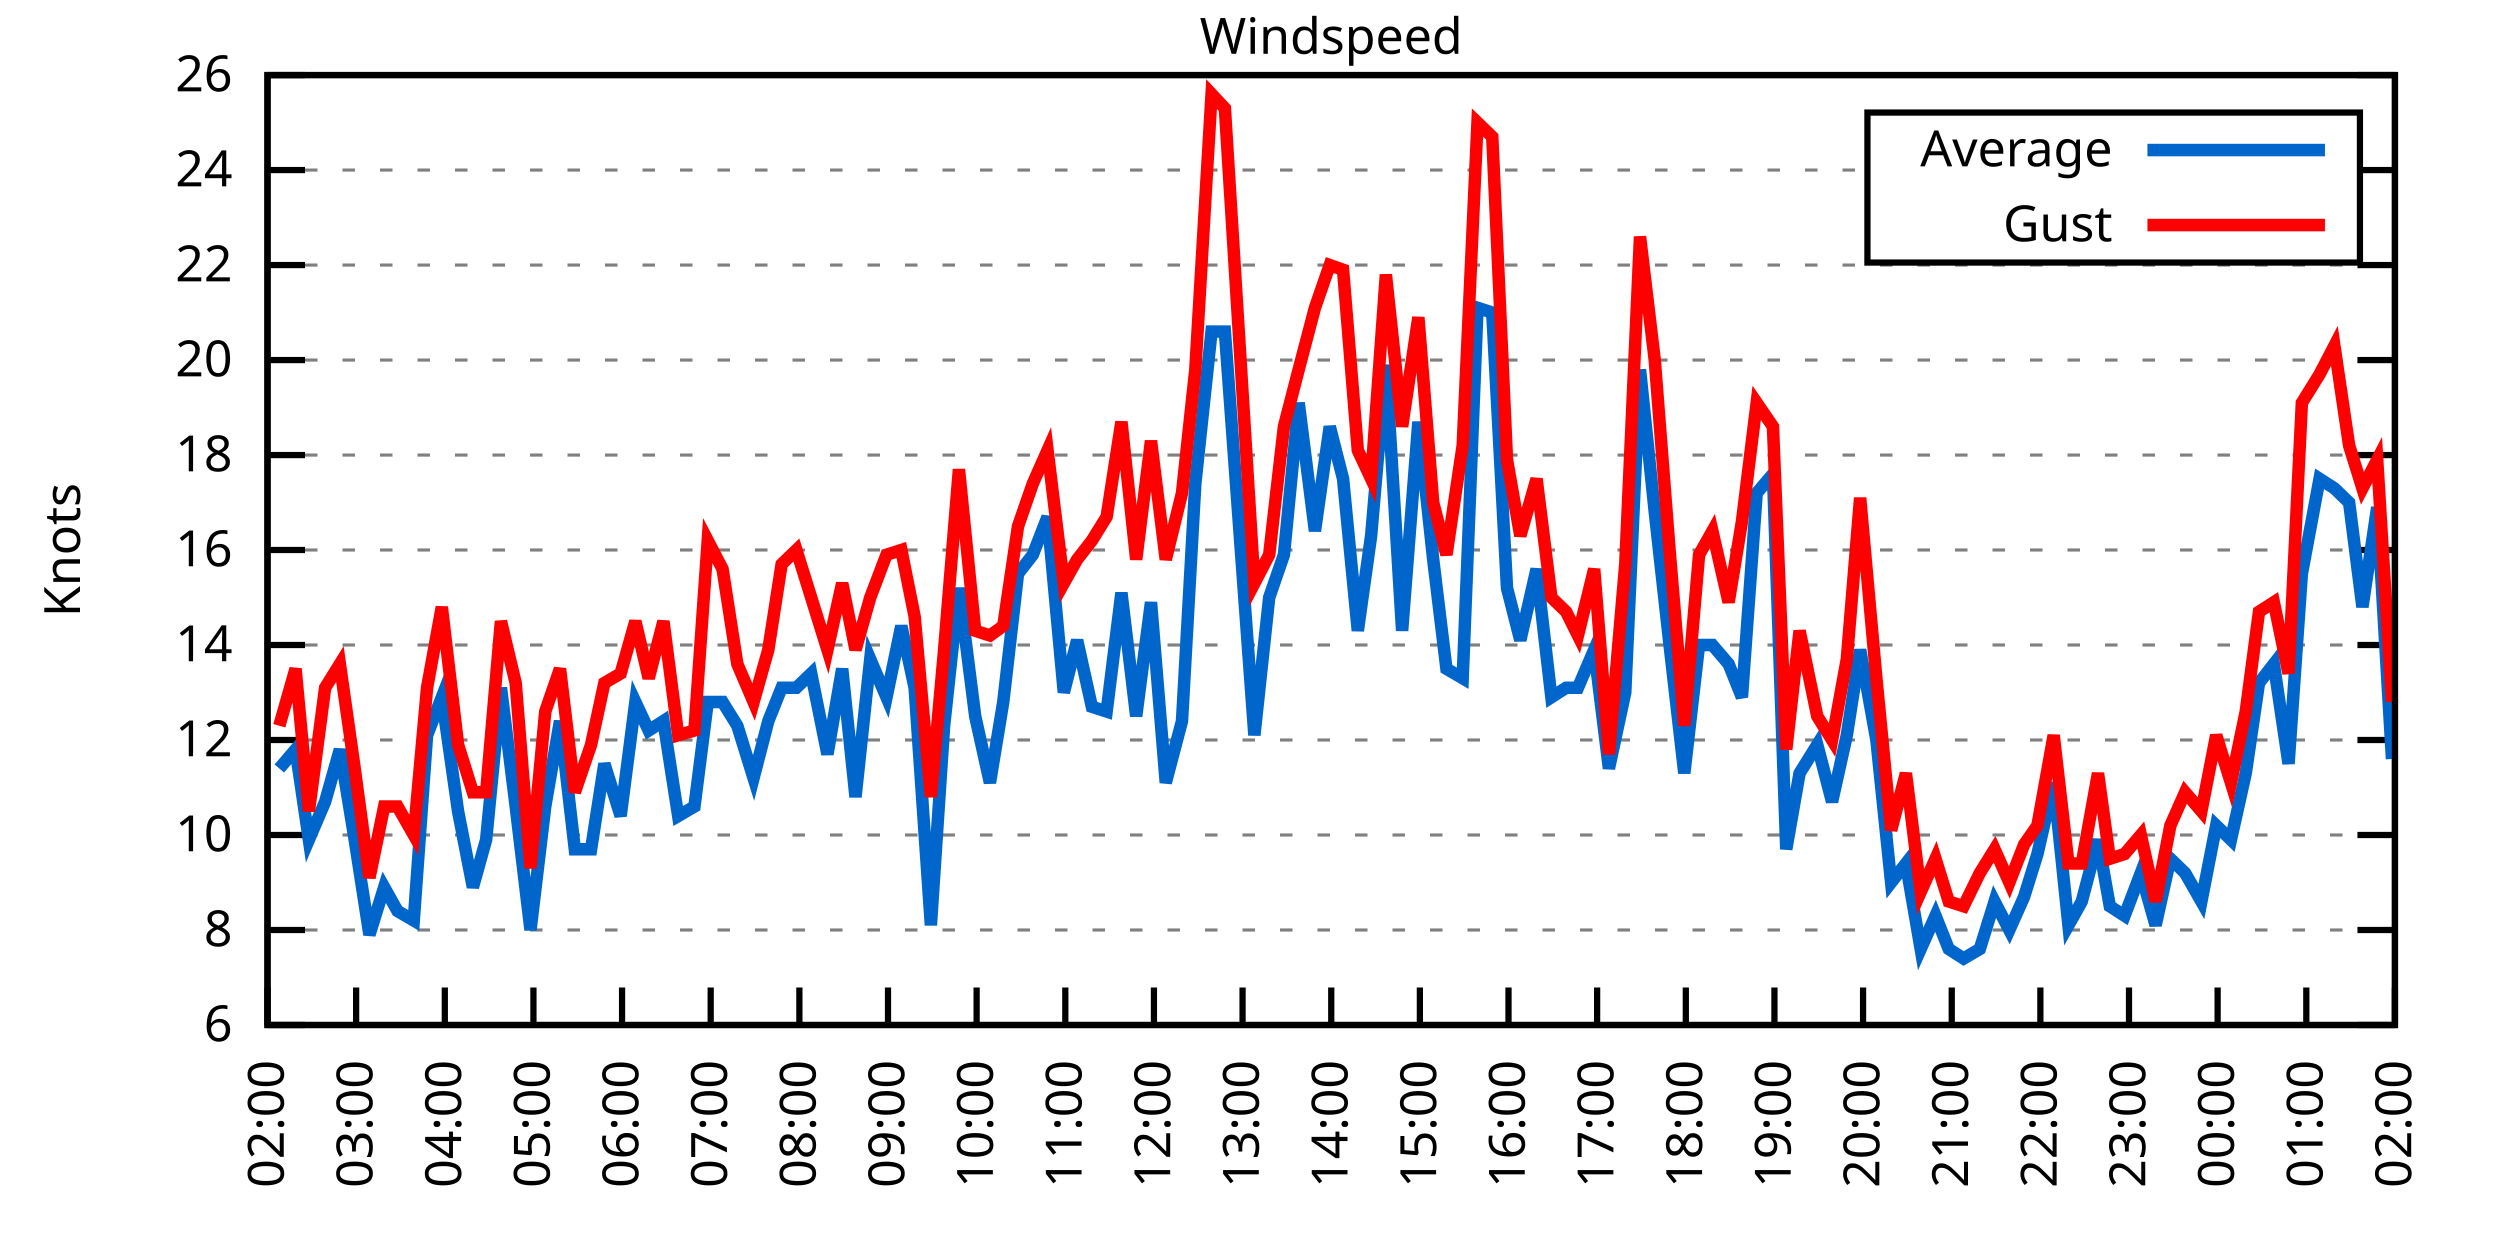
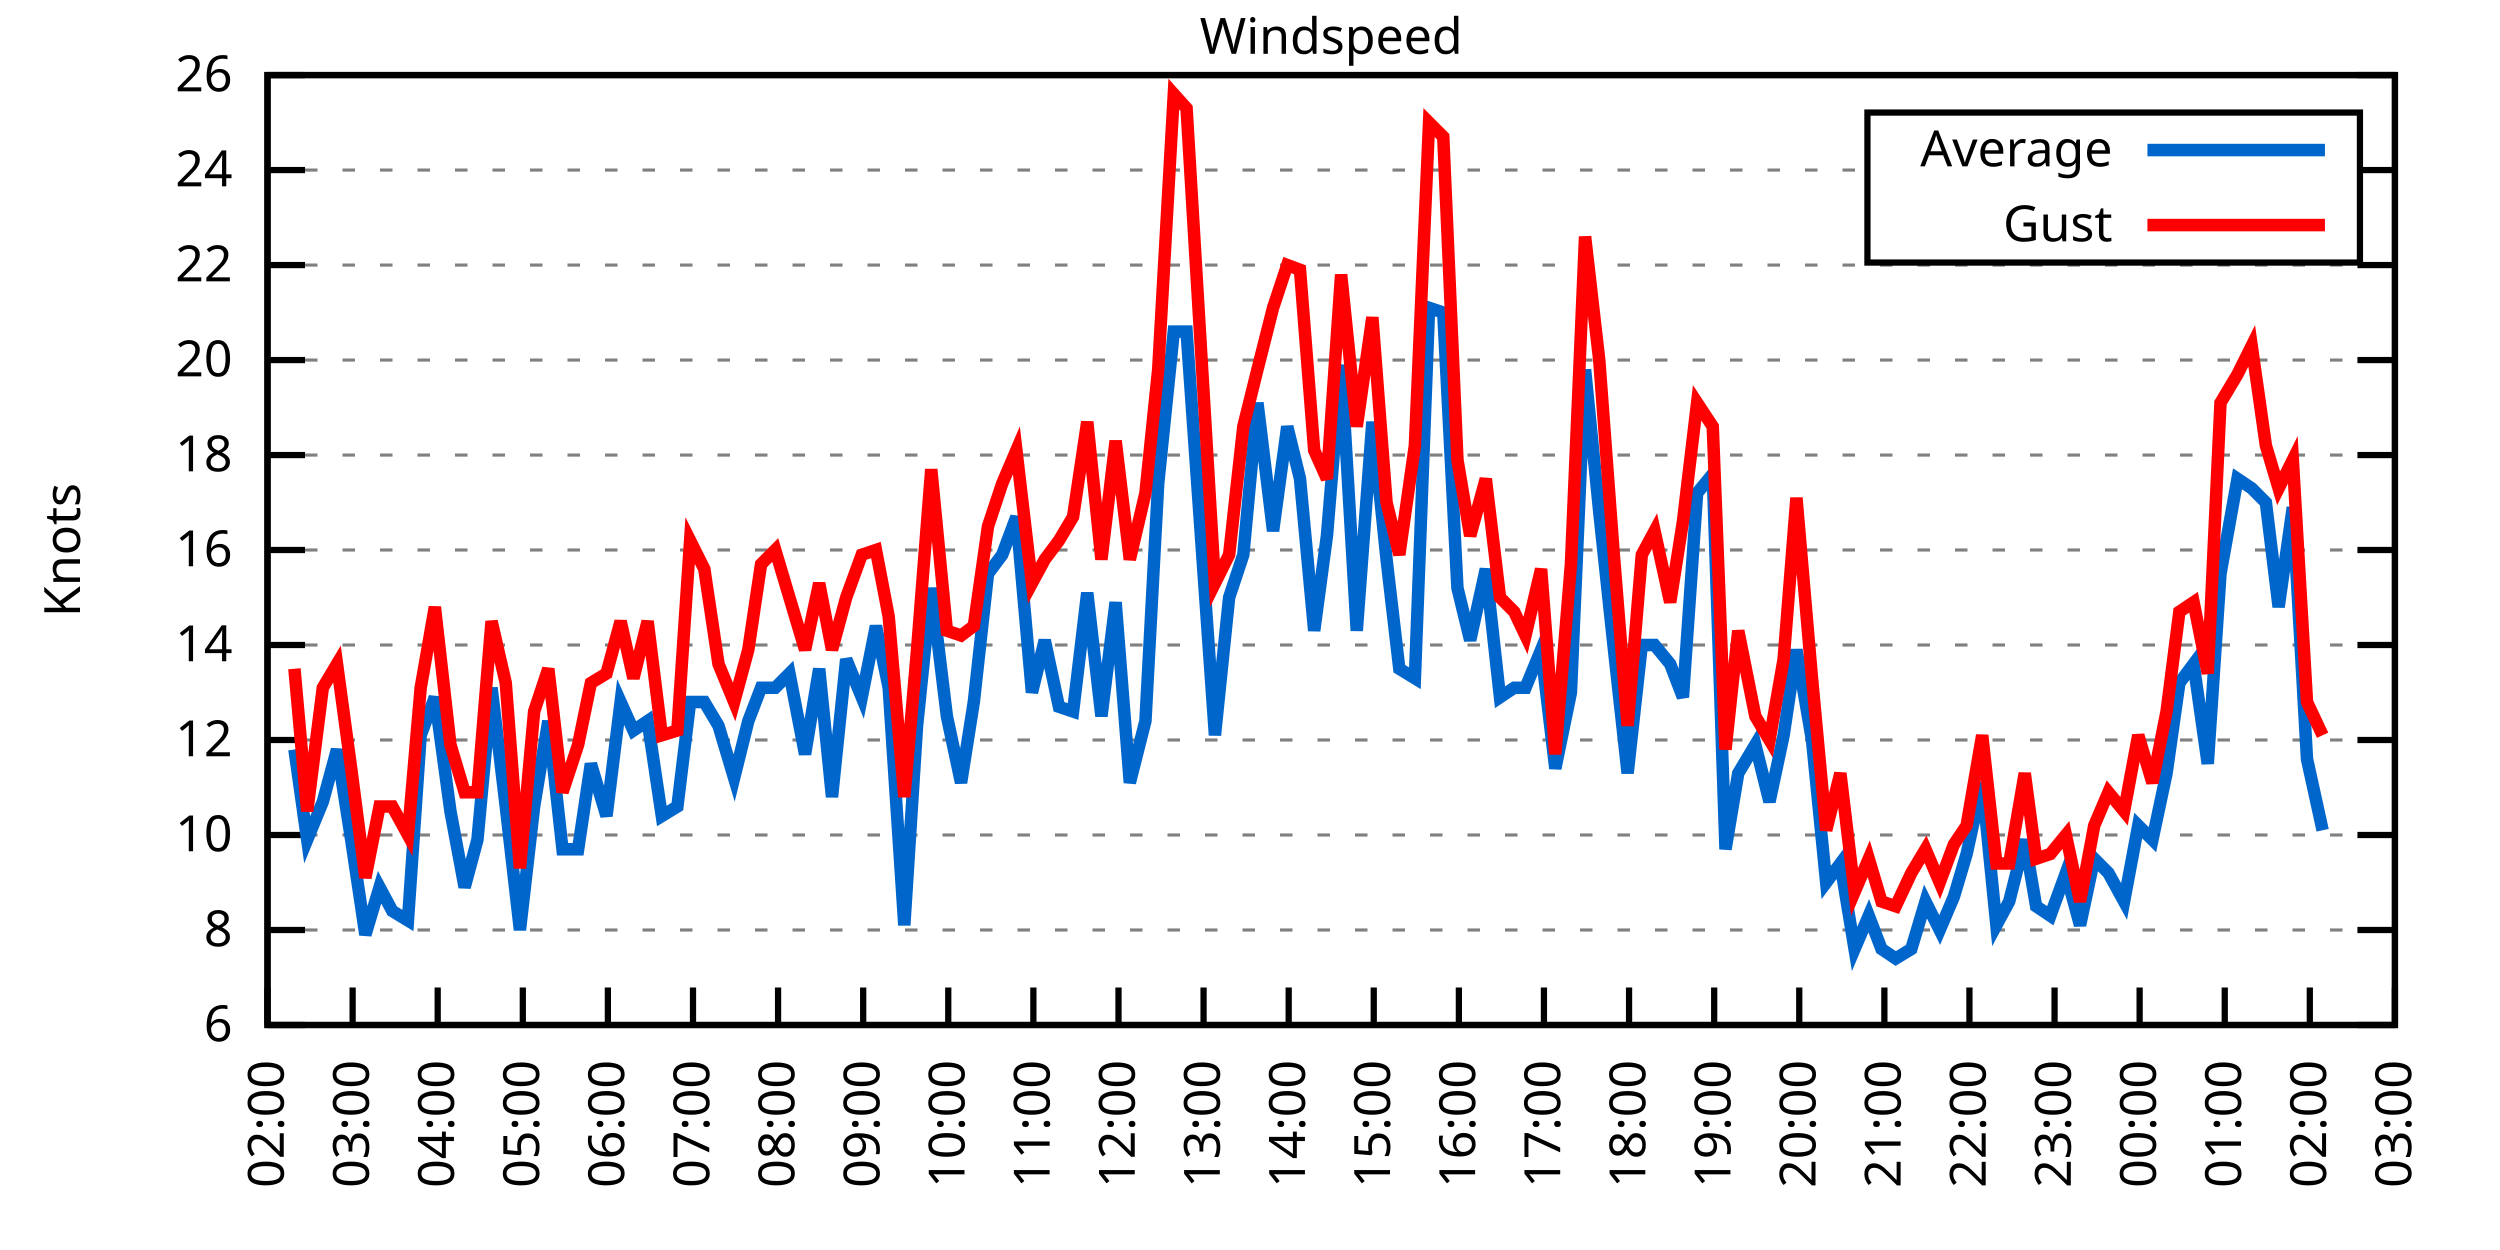
<svg xmlns="http://www.w3.org/2000/svg" xmlns:xlink="http://www.w3.org/1999/xlink" width="400" height="200" viewBox="0 0 400 200">
  <g id="gnuplot_canvas">
    <rect x="0" y="0" width="400" height="200" fill="none" />
    <defs>
      <circle id="gpDot" r="0.5" stroke-width="0.5" stroke="currentColor" />
      <path id="gpPt0" stroke-width="0.333" stroke="currentColor" d="M-1,0 h2 M0,-1 v2" />
      <path id="gpPt1" stroke-width="0.333" stroke="currentColor" d="M-1,-1 L1,1 M1,-1 L-1,1" />
      <path id="gpPt2" stroke-width="0.333" stroke="currentColor" d="M-1,0 L1,0 M0,-1 L0,1 M-1,-1 L1,1 M-1,1 L1,-1" />
      <rect id="gpPt3" stroke-width="0.333" stroke="currentColor" x="-1" y="-1" width="2" height="2" />
      <rect id="gpPt4" stroke-width="0.333" stroke="currentColor" fill="currentColor" x="-1" y="-1" width="2" height="2" />
      <circle id="gpPt5" stroke-width="0.333" stroke="currentColor" cx="0" cy="0" r="1" />
      <use xlink:href="#gpPt5" id="gpPt6" fill="currentColor" stroke="none" />
      <path id="gpPt7" stroke-width="0.333" stroke="currentColor" d="M0,-1.33 L-1.33,0.67 L1.33,0.67 z" />
      <use xlink:href="#gpPt7" id="gpPt8" fill="currentColor" stroke="none" />
      <use xlink:href="#gpPt7" id="gpPt9" stroke="currentColor" transform="rotate(180)" />
      <use xlink:href="#gpPt9" id="gpPt10" fill="currentColor" stroke="none" />
      <use xlink:href="#gpPt3" id="gpPt11" stroke="currentColor" transform="rotate(45)" />
      <use xlink:href="#gpPt11" id="gpPt12" fill="currentColor" stroke="none" />
      <path id="gpPt13" stroke-width="0.333" stroke="currentColor" d="M0,1.330 L1.265,0.411 L0.782,-1.067 L-0.782,-1.076 L-1.265,0.411 z" />
      <use xlink:href="#gpPt13" id="gpPt14" fill="currentColor" stroke="none" />
      <filter id="textbox" filterUnits="objectBoundingBox" x="0" y="0" height="1" width="1">
        <feFlood flood-color="white" flood-opacity="1" result="bgnd" />
        <feComposite in="SourceGraphic" in2="bgnd" operator="atop" />
      </filter>
      <filter id="greybox" filterUnits="objectBoundingBox" x="0" y="0" height="1" width="1">
        <feFlood flood-color="lightgrey" flood-opacity="1" result="grey" />
        <feComposite in="SourceGraphic" in2="grey" operator="atop" />
      </filter>
    </defs>
    <g fill="none" color="white" stroke="currentColor" stroke-width="1.00" stroke-linecap="butt" stroke-linejoin="miter">
</g>
    <g fill="none" color="black" stroke="currentColor" stroke-width="1.00" stroke-linecap="butt" stroke-linejoin="miter">
      <g stroke="none" shape-rendering="crispEdges">
        <polygon fill="rgb(255, 255, 255)" points="42.80,164.00 383.18,164.00 383.18,12.02 42.80,12.02 " />
      </g>
    </g>
    <g fill="none" color="black" stroke="currentColor" stroke-width="1.00" stroke-linecap="butt" stroke-linejoin="miter">
</g>
    <g fill="none" color="black" stroke="black" stroke-width="0.50" stroke-linecap="butt" stroke-linejoin="miter">
</g>
    <g fill="none" color="gray" stroke="currentColor" stroke-width="0.50" stroke-linecap="butt" stroke-linejoin="miter">
      <path stroke="gray" stroke-dasharray="2,4" class="gridline" d="M42.80,164.00 L383.19,164.00  " />
    </g>
    <g fill="none" color="gray" stroke="gray" stroke-width="1.00" stroke-linecap="butt" stroke-linejoin="miter">
</g>
    <g fill="none" color="black" stroke="currentColor" stroke-width="1.00" stroke-linecap="butt" stroke-linejoin="miter">
      <path stroke="black" d="M42.80,164.00 L48.80,164.00 M383.19,164.00 L377.19,164.00  " />
      <g transform="translate(37.20,166.60)" stroke="none" fill="black" font-family="Sans" font-size="8.00" text-anchor="end">
        <text>
          <tspan font-family="Sans"> 6</tspan>
        </text>
      </g>
    </g>
    <g fill="none" color="black" stroke="currentColor" stroke-width="1.00" stroke-linecap="butt" stroke-linejoin="miter">
</g>
    <g fill="none" color="black" stroke="black" stroke-width="0.50" stroke-linecap="butt" stroke-linejoin="miter">
</g>
    <g fill="none" color="gray" stroke="currentColor" stroke-width="0.50" stroke-linecap="butt" stroke-linejoin="miter">
      <path stroke="gray" stroke-dasharray="2,4" class="gridline" d="M42.80,148.80 L383.19,148.80  " />
    </g>
    <g fill="none" color="gray" stroke="gray" stroke-width="1.00" stroke-linecap="butt" stroke-linejoin="miter">
</g>
    <g fill="none" color="black" stroke="currentColor" stroke-width="1.00" stroke-linecap="butt" stroke-linejoin="miter">
      <path stroke="black" d="M42.80,148.80 L48.80,148.80 M383.19,148.80 L377.19,148.80  " />
      <g transform="translate(37.20,151.40)" stroke="none" fill="black" font-family="Sans" font-size="8.00" text-anchor="end">
        <text>
          <tspan font-family="Sans"> 8</tspan>
        </text>
      </g>
    </g>
    <g fill="none" color="black" stroke="currentColor" stroke-width="1.00" stroke-linecap="butt" stroke-linejoin="miter">
</g>
    <g fill="none" color="black" stroke="black" stroke-width="0.50" stroke-linecap="butt" stroke-linejoin="miter">
</g>
    <g fill="none" color="gray" stroke="currentColor" stroke-width="0.50" stroke-linecap="butt" stroke-linejoin="miter">
      <path stroke="gray" stroke-dasharray="2,4" class="gridline" d="M42.80,133.60 L383.19,133.60  " />
    </g>
    <g fill="none" color="gray" stroke="gray" stroke-width="1.00" stroke-linecap="butt" stroke-linejoin="miter">
</g>
    <g fill="none" color="black" stroke="currentColor" stroke-width="1.00" stroke-linecap="butt" stroke-linejoin="miter">
      <path stroke="black" d="M42.80,133.60 L48.80,133.60 M383.19,133.60 L377.19,133.60  " />
      <g transform="translate(37.20,136.20)" stroke="none" fill="black" font-family="Sans" font-size="8.00" text-anchor="end">
        <text>
          <tspan font-family="Sans"> 10</tspan>
        </text>
      </g>
    </g>
    <g fill="none" color="black" stroke="currentColor" stroke-width="1.00" stroke-linecap="butt" stroke-linejoin="miter">
</g>
    <g fill="none" color="black" stroke="black" stroke-width="0.50" stroke-linecap="butt" stroke-linejoin="miter">
</g>
    <g fill="none" color="gray" stroke="currentColor" stroke-width="0.50" stroke-linecap="butt" stroke-linejoin="miter">
      <path stroke="gray" stroke-dasharray="2,4" class="gridline" d="M42.80,118.40 L383.19,118.40  " />
    </g>
    <g fill="none" color="gray" stroke="gray" stroke-width="1.00" stroke-linecap="butt" stroke-linejoin="miter">
</g>
    <g fill="none" color="black" stroke="currentColor" stroke-width="1.00" stroke-linecap="butt" stroke-linejoin="miter">
      <path stroke="black" d="M42.80,118.40 L48.80,118.40 M383.19,118.40 L377.19,118.40  " />
      <g transform="translate(37.20,121.00)" stroke="none" fill="black" font-family="Sans" font-size="8.00" text-anchor="end">
        <text>
          <tspan font-family="Sans"> 12</tspan>
        </text>
      </g>
    </g>
    <g fill="none" color="black" stroke="currentColor" stroke-width="1.00" stroke-linecap="butt" stroke-linejoin="miter">
</g>
    <g fill="none" color="black" stroke="black" stroke-width="0.50" stroke-linecap="butt" stroke-linejoin="miter">
</g>
    <g fill="none" color="gray" stroke="currentColor" stroke-width="0.50" stroke-linecap="butt" stroke-linejoin="miter">
      <path stroke="gray" stroke-dasharray="2,4" class="gridline" d="M42.80,103.20 L383.19,103.20  " />
    </g>
    <g fill="none" color="gray" stroke="gray" stroke-width="1.00" stroke-linecap="butt" stroke-linejoin="miter">
</g>
    <g fill="none" color="black" stroke="currentColor" stroke-width="1.00" stroke-linecap="butt" stroke-linejoin="miter">
      <path stroke="black" d="M42.80,103.20 L48.80,103.20 M383.19,103.20 L377.19,103.20  " />
      <g transform="translate(37.20,105.80)" stroke="none" fill="black" font-family="Sans" font-size="8.00" text-anchor="end">
        <text>
          <tspan font-family="Sans"> 14</tspan>
        </text>
      </g>
    </g>
    <g fill="none" color="black" stroke="currentColor" stroke-width="1.00" stroke-linecap="butt" stroke-linejoin="miter">
</g>
    <g fill="none" color="black" stroke="black" stroke-width="0.50" stroke-linecap="butt" stroke-linejoin="miter">
</g>
    <g fill="none" color="gray" stroke="currentColor" stroke-width="0.50" stroke-linecap="butt" stroke-linejoin="miter">
      <path stroke="gray" stroke-dasharray="2,4" class="gridline" d="M42.80,88.00 L383.19,88.00  " />
    </g>
    <g fill="none" color="gray" stroke="gray" stroke-width="1.00" stroke-linecap="butt" stroke-linejoin="miter">
</g>
    <g fill="none" color="black" stroke="currentColor" stroke-width="1.00" stroke-linecap="butt" stroke-linejoin="miter">
      <path stroke="black" d="M42.80,88.00 L48.80,88.00 M383.19,88.00 L377.19,88.00  " />
      <g transform="translate(37.20,90.60)" stroke="none" fill="black" font-family="Sans" font-size="8.00" text-anchor="end">
        <text>
          <tspan font-family="Sans"> 16</tspan>
        </text>
      </g>
    </g>
    <g fill="none" color="black" stroke="currentColor" stroke-width="1.00" stroke-linecap="butt" stroke-linejoin="miter">
</g>
    <g fill="none" color="black" stroke="black" stroke-width="0.50" stroke-linecap="butt" stroke-linejoin="miter">
</g>
    <g fill="none" color="gray" stroke="currentColor" stroke-width="0.50" stroke-linecap="butt" stroke-linejoin="miter">
      <path stroke="gray" stroke-dasharray="2,4" class="gridline" d="M42.80,72.81 L383.19,72.81  " />
    </g>
    <g fill="none" color="gray" stroke="gray" stroke-width="1.00" stroke-linecap="butt" stroke-linejoin="miter">
</g>
    <g fill="none" color="black" stroke="currentColor" stroke-width="1.00" stroke-linecap="butt" stroke-linejoin="miter">
      <path stroke="black" d="M42.80,72.81 L48.80,72.81 M383.19,72.81 L377.19,72.81  " />
      <g transform="translate(37.20,75.41)" stroke="none" fill="black" font-family="Sans" font-size="8.00" text-anchor="end">
        <text>
          <tspan font-family="Sans"> 18</tspan>
        </text>
      </g>
    </g>
    <g fill="none" color="black" stroke="currentColor" stroke-width="1.00" stroke-linecap="butt" stroke-linejoin="miter">
</g>
    <g fill="none" color="black" stroke="black" stroke-width="0.50" stroke-linecap="butt" stroke-linejoin="miter">
</g>
    <g fill="none" color="gray" stroke="currentColor" stroke-width="0.50" stroke-linecap="butt" stroke-linejoin="miter">
      <path stroke="gray" stroke-dasharray="2,4" class="gridline" d="M42.80,57.61 L383.19,57.61  " />
    </g>
    <g fill="none" color="gray" stroke="gray" stroke-width="1.00" stroke-linecap="butt" stroke-linejoin="miter">
</g>
    <g fill="none" color="black" stroke="currentColor" stroke-width="1.00" stroke-linecap="butt" stroke-linejoin="miter">
      <path stroke="black" d="M42.80,57.61 L48.80,57.61 M383.19,57.61 L377.19,57.61  " />
      <g transform="translate(37.20,60.21)" stroke="none" fill="black" font-family="Sans" font-size="8.00" text-anchor="end">
        <text>
          <tspan font-family="Sans"> 20</tspan>
        </text>
      </g>
    </g>
    <g fill="none" color="black" stroke="currentColor" stroke-width="1.00" stroke-linecap="butt" stroke-linejoin="miter">
</g>
    <g fill="none" color="black" stroke="black" stroke-width="0.50" stroke-linecap="butt" stroke-linejoin="miter">
</g>
    <g fill="none" color="gray" stroke="currentColor" stroke-width="0.50" stroke-linecap="butt" stroke-linejoin="miter">
      <path stroke="gray" stroke-dasharray="2,4" class="gridline" d="M42.80,42.41 L383.19,42.41  " />
    </g>
    <g fill="none" color="gray" stroke="gray" stroke-width="1.00" stroke-linecap="butt" stroke-linejoin="miter">
</g>
    <g fill="none" color="black" stroke="currentColor" stroke-width="1.00" stroke-linecap="butt" stroke-linejoin="miter">
      <path stroke="black" d="M42.80,42.41 L48.80,42.41 M383.19,42.41 L377.19,42.41  " />
      <g transform="translate(37.20,45.01)" stroke="none" fill="black" font-family="Sans" font-size="8.00" text-anchor="end">
        <text>
          <tspan font-family="Sans"> 22</tspan>
        </text>
      </g>
    </g>
    <g fill="none" color="black" stroke="currentColor" stroke-width="1.00" stroke-linecap="butt" stroke-linejoin="miter">
</g>
    <g fill="none" color="black" stroke="black" stroke-width="0.50" stroke-linecap="butt" stroke-linejoin="miter">
</g>
    <g fill="none" color="gray" stroke="currentColor" stroke-width="0.50" stroke-linecap="butt" stroke-linejoin="miter">
      <path stroke="gray" stroke-dasharray="2,4" class="gridline" d="M42.80,27.21 L298.79,27.21 M377.59,27.21 L383.19,27.21  " />
    </g>
    <g fill="none" color="gray" stroke="gray" stroke-width="1.00" stroke-linecap="butt" stroke-linejoin="miter">
</g>
    <g fill="none" color="black" stroke="currentColor" stroke-width="1.00" stroke-linecap="butt" stroke-linejoin="miter">
      <path stroke="black" d="M42.80,27.21 L48.80,27.21 M383.19,27.21 L377.19,27.21  " />
      <g transform="translate(37.20,29.81)" stroke="none" fill="black" font-family="Sans" font-size="8.00" text-anchor="end">
        <text>
          <tspan font-family="Sans"> 24</tspan>
        </text>
      </g>
    </g>
    <g fill="none" color="black" stroke="currentColor" stroke-width="1.00" stroke-linecap="butt" stroke-linejoin="miter">
</g>
    <g fill="none" color="black" stroke="black" stroke-width="0.50" stroke-linecap="butt" stroke-linejoin="miter">
</g>
    <g fill="none" color="gray" stroke="currentColor" stroke-width="0.50" stroke-linecap="butt" stroke-linejoin="miter">
      <path stroke="gray" stroke-dasharray="2,4" class="gridline" d="M42.80,12.01 L383.19,12.01  " />
    </g>
    <g fill="none" color="gray" stroke="gray" stroke-width="1.00" stroke-linecap="butt" stroke-linejoin="miter">
</g>
    <g fill="none" color="black" stroke="currentColor" stroke-width="1.00" stroke-linecap="butt" stroke-linejoin="miter">
      <path stroke="black" d="M42.80,12.01 L48.80,12.01 M383.19,12.01 L377.19,12.01  " />
      <g transform="translate(37.20,14.61)" stroke="none" fill="black" font-family="Sans" font-size="8.00" text-anchor="end">
        <text>
          <tspan font-family="Sans"> 26</tspan>
        </text>
      </g>
    </g>
    <g fill="none" color="black" stroke="currentColor" stroke-width="1.00" stroke-linecap="butt" stroke-linejoin="miter">
      <path stroke="black" d="M42.80,164.00 L42.80,158.00  " />
      <g transform="translate(45.40,169.60) rotate(270.00)" stroke="none" fill="black" font-family="Sans" font-size="8.00" text-anchor="end">
        <text>
          <tspan font-family="Sans">02:00</tspan>
        </text>
      </g>
    </g>
    <g fill="none" color="black" stroke="currentColor" stroke-width="1.00" stroke-linecap="butt" stroke-linejoin="miter">
-       <path stroke="black" d="M56.98,164.00 L56.98,158.00  " />
-       <g transform="translate(59.58,169.60) rotate(270.00)" stroke="none" fill="black" font-family="Sans" font-size="8.00" text-anchor="end">
+       <path stroke="black" d="M56.42,164.00 L56.42,158.00  " />
+       <g transform="translate(59.02,169.60) rotate(270.00)" stroke="none" fill="black" font-family="Sans" font-size="8.00" text-anchor="end">
        <text>
          <tspan font-family="Sans">03:00</tspan>
        </text>
      </g>
    </g>
    <g fill="none" color="black" stroke="currentColor" stroke-width="1.00" stroke-linecap="butt" stroke-linejoin="miter">
-       <path stroke="black" d="M71.17,164.00 L71.17,158.00  " />
-       <g transform="translate(73.77,169.60) rotate(270.00)" stroke="none" fill="black" font-family="Sans" font-size="8.00" text-anchor="end">
+       <path stroke="black" d="M70.03,164.00 L70.03,158.00  " />
+       <g transform="translate(72.63,169.60) rotate(270.00)" stroke="none" fill="black" font-family="Sans" font-size="8.00" text-anchor="end">
        <text>
          <tspan font-family="Sans">04:00</tspan>
        </text>
      </g>
    </g>
    <g fill="none" color="black" stroke="currentColor" stroke-width="1.00" stroke-linecap="butt" stroke-linejoin="miter">
-       <path stroke="black" d="M85.35,164.00 L85.35,158.00  " />
-       <g transform="translate(87.95,169.60) rotate(270.00)" stroke="none" fill="black" font-family="Sans" font-size="8.00" text-anchor="end">
+       <path stroke="black" d="M83.65,164.00 L83.65,158.00  " />
+       <g transform="translate(86.25,169.60) rotate(270.00)" stroke="none" fill="black" font-family="Sans" font-size="8.00" text-anchor="end">
        <text>
          <tspan font-family="Sans">05:00</tspan>
        </text>
      </g>
    </g>
    <g fill="none" color="black" stroke="currentColor" stroke-width="1.00" stroke-linecap="butt" stroke-linejoin="miter">
-       <path stroke="black" d="M99.53,164.00 L99.53,158.00  " />
-       <g transform="translate(102.13,169.60) rotate(270.00)" stroke="none" fill="black" font-family="Sans" font-size="8.00" text-anchor="end">
+       <path stroke="black" d="M97.26,164.00 L97.26,158.00  " />
+       <g transform="translate(99.86,169.60) rotate(270.00)" stroke="none" fill="black" font-family="Sans" font-size="8.00" text-anchor="end">
        <text>
          <tspan font-family="Sans">06:00</tspan>
        </text>
      </g>
    </g>
    <g fill="none" color="black" stroke="currentColor" stroke-width="1.00" stroke-linecap="butt" stroke-linejoin="miter">
-       <path stroke="black" d="M113.71,164.00 L113.71,158.00  " />
-       <g transform="translate(116.31,169.60) rotate(270.00)" stroke="none" fill="black" font-family="Sans" font-size="8.00" text-anchor="end">
+       <path stroke="black" d="M110.88,164.00 L110.88,158.00  " />
+       <g transform="translate(113.48,169.60) rotate(270.00)" stroke="none" fill="black" font-family="Sans" font-size="8.00" text-anchor="end">
        <text>
          <tspan font-family="Sans">07:00</tspan>
        </text>
      </g>
    </g>
    <g fill="none" color="black" stroke="currentColor" stroke-width="1.00" stroke-linecap="butt" stroke-linejoin="miter">
-       <path stroke="black" d="M127.90,164.00 L127.90,158.00  " />
-       <g transform="translate(130.50,169.60) rotate(270.00)" stroke="none" fill="black" font-family="Sans" font-size="8.00" text-anchor="end">
+       <path stroke="black" d="M124.49,164.00 L124.49,158.00  " />
+       <g transform="translate(127.09,169.60) rotate(270.00)" stroke="none" fill="black" font-family="Sans" font-size="8.00" text-anchor="end">
        <text>
          <tspan font-family="Sans">08:00</tspan>
        </text>
      </g>
    </g>
    <g fill="none" color="black" stroke="currentColor" stroke-width="1.00" stroke-linecap="butt" stroke-linejoin="miter">
-       <path stroke="black" d="M142.08,164.00 L142.08,158.00  " />
-       <g transform="translate(144.68,169.60) rotate(270.00)" stroke="none" fill="black" font-family="Sans" font-size="8.00" text-anchor="end">
+       <path stroke="black" d="M138.11,164.00 L138.11,158.00  " />
+       <g transform="translate(140.71,169.60) rotate(270.00)" stroke="none" fill="black" font-family="Sans" font-size="8.00" text-anchor="end">
        <text>
          <tspan font-family="Sans">09:00</tspan>
        </text>
      </g>
    </g>
    <g fill="none" color="black" stroke="currentColor" stroke-width="1.00" stroke-linecap="butt" stroke-linejoin="miter">
-       <path stroke="black" d="M156.26,164.00 L156.26,158.00  " />
-       <g transform="translate(158.86,169.60) rotate(270.00)" stroke="none" fill="black" font-family="Sans" font-size="8.00" text-anchor="end">
+       <path stroke="black" d="M151.72,164.00 L151.72,158.00  " />
+       <g transform="translate(154.32,169.60) rotate(270.00)" stroke="none" fill="black" font-family="Sans" font-size="8.00" text-anchor="end">
        <text>
          <tspan font-family="Sans">10:00</tspan>
        </text>
      </g>
    </g>
    <g fill="none" color="black" stroke="currentColor" stroke-width="1.00" stroke-linecap="butt" stroke-linejoin="miter">
-       <path stroke="black" d="M170.45,164.00 L170.45,158.00  " />
-       <g transform="translate(173.05,169.60) rotate(270.00)" stroke="none" fill="black" font-family="Sans" font-size="8.00" text-anchor="end">
+       <path stroke="black" d="M165.34,164.00 L165.34,158.00  " />
+       <g transform="translate(167.94,169.60) rotate(270.00)" stroke="none" fill="black" font-family="Sans" font-size="8.00" text-anchor="end">
        <text>
          <tspan font-family="Sans">11:00</tspan>
        </text>
      </g>
    </g>
    <g fill="none" color="black" stroke="currentColor" stroke-width="1.00" stroke-linecap="butt" stroke-linejoin="miter">
-       <path stroke="black" d="M184.63,164.00 L184.63,158.00  " />
-       <g transform="translate(187.23,169.60) rotate(270.00)" stroke="none" fill="black" font-family="Sans" font-size="8.00" text-anchor="end">
+       <path stroke="black" d="M178.96,164.00 L178.96,158.00  " />
+       <g transform="translate(181.56,169.60) rotate(270.00)" stroke="none" fill="black" font-family="Sans" font-size="8.00" text-anchor="end">
        <text>
          <tspan font-family="Sans">12:00</tspan>
        </text>
      </g>
    </g>
    <g fill="none" color="black" stroke="currentColor" stroke-width="1.00" stroke-linecap="butt" stroke-linejoin="miter">
-       <path stroke="black" d="M198.81,164.00 L198.81,158.00  " />
-       <g transform="translate(201.41,169.60) rotate(270.00)" stroke="none" fill="black" font-family="Sans" font-size="8.00" text-anchor="end">
+       <path stroke="black" d="M192.57,164.00 L192.57,158.00  " />
+       <g transform="translate(195.17,169.60) rotate(270.00)" stroke="none" fill="black" font-family="Sans" font-size="8.00" text-anchor="end">
        <text>
          <tspan font-family="Sans">13:00</tspan>
        </text>
      </g>
    </g>
    <g fill="none" color="black" stroke="currentColor" stroke-width="1.00" stroke-linecap="butt" stroke-linejoin="miter">
-       <path stroke="black" d="M213.00,164.00 L213.00,158.00  " />
-       <g transform="translate(215.60,169.60) rotate(270.00)" stroke="none" fill="black" font-family="Sans" font-size="8.00" text-anchor="end">
+       <path stroke="black" d="M206.19,164.00 L206.19,158.00  " />
+       <g transform="translate(208.79,169.60) rotate(270.00)" stroke="none" fill="black" font-family="Sans" font-size="8.00" text-anchor="end">
        <text>
          <tspan font-family="Sans">14:00</tspan>
        </text>
      </g>
    </g>
    <g fill="none" color="black" stroke="currentColor" stroke-width="1.00" stroke-linecap="butt" stroke-linejoin="miter">
-       <path stroke="black" d="M227.18,164.00 L227.18,158.00  " />
-       <g transform="translate(229.78,169.60) rotate(270.00)" stroke="none" fill="black" font-family="Sans" font-size="8.00" text-anchor="end">
+       <path stroke="black" d="M219.80,164.00 L219.80,158.00  " />
+       <g transform="translate(222.40,169.60) rotate(270.00)" stroke="none" fill="black" font-family="Sans" font-size="8.00" text-anchor="end">
        <text>
          <tspan font-family="Sans">15:00</tspan>
        </text>
      </g>
    </g>
    <g fill="none" color="black" stroke="currentColor" stroke-width="1.00" stroke-linecap="butt" stroke-linejoin="miter">
-       <path stroke="black" d="M241.36,164.00 L241.36,158.00  " />
-       <g transform="translate(243.96,169.60) rotate(270.00)" stroke="none" fill="black" font-family="Sans" font-size="8.00" text-anchor="end">
+       <path stroke="black" d="M233.42,164.00 L233.42,158.00  " />
+       <g transform="translate(236.02,169.60) rotate(270.00)" stroke="none" fill="black" font-family="Sans" font-size="8.00" text-anchor="end">
        <text>
          <tspan font-family="Sans">16:00</tspan>
        </text>
      </g>
    </g>
    <g fill="none" color="black" stroke="currentColor" stroke-width="1.00" stroke-linecap="butt" stroke-linejoin="miter">
-       <path stroke="black" d="M255.54,164.00 L255.54,158.00  " />
-       <g transform="translate(258.14,169.60) rotate(270.00)" stroke="none" fill="black" font-family="Sans" font-size="8.00" text-anchor="end">
+       <path stroke="black" d="M247.03,164.00 L247.03,158.00  " />
+       <g transform="translate(249.63,169.60) rotate(270.00)" stroke="none" fill="black" font-family="Sans" font-size="8.00" text-anchor="end">
        <text>
          <tspan font-family="Sans">17:00</tspan>
        </text>
      </g>
    </g>
    <g fill="none" color="black" stroke="currentColor" stroke-width="1.00" stroke-linecap="butt" stroke-linejoin="miter">
-       <path stroke="black" d="M269.73,164.00 L269.73,158.00  " />
-       <g transform="translate(272.33,169.60) rotate(270.00)" stroke="none" fill="black" font-family="Sans" font-size="8.00" text-anchor="end">
+       <path stroke="black" d="M260.65,164.00 L260.65,158.00  " />
+       <g transform="translate(263.25,169.60) rotate(270.00)" stroke="none" fill="black" font-family="Sans" font-size="8.00" text-anchor="end">
        <text>
          <tspan font-family="Sans">18:00</tspan>
        </text>
      </g>
    </g>
    <g fill="none" color="black" stroke="currentColor" stroke-width="1.00" stroke-linecap="butt" stroke-linejoin="miter">
-       <path stroke="black" d="M283.91,164.00 L283.91,158.00  " />
-       <g transform="translate(286.51,169.60) rotate(270.00)" stroke="none" fill="black" font-family="Sans" font-size="8.00" text-anchor="end">
+       <path stroke="black" d="M274.27,164.00 L274.27,158.00  " />
+       <g transform="translate(276.87,169.60) rotate(270.00)" stroke="none" fill="black" font-family="Sans" font-size="8.00" text-anchor="end">
        <text>
          <tspan font-family="Sans">19:00</tspan>
        </text>
      </g>
    </g>
    <g fill="none" color="black" stroke="currentColor" stroke-width="1.00" stroke-linecap="butt" stroke-linejoin="miter">
-       <path stroke="black" d="M298.09,164.00 L298.09,158.00  " />
-       <g transform="translate(300.69,169.60) rotate(270.00)" stroke="none" fill="black" font-family="Sans" font-size="8.00" text-anchor="end">
+       <path stroke="black" d="M287.88,164.00 L287.88,158.00  " />
+       <g transform="translate(290.48,169.60) rotate(270.00)" stroke="none" fill="black" font-family="Sans" font-size="8.00" text-anchor="end">
        <text>
          <tspan font-family="Sans">20:00</tspan>
        </text>
      </g>
    </g>
    <g fill="none" color="black" stroke="currentColor" stroke-width="1.00" stroke-linecap="butt" stroke-linejoin="miter">
-       <path stroke="black" d="M312.28,164.00 L312.28,158.00  " />
-       <g transform="translate(314.88,169.60) rotate(270.00)" stroke="none" fill="black" font-family="Sans" font-size="8.00" text-anchor="end">
+       <path stroke="black" d="M301.50,164.00 L301.50,158.00  " />
+       <g transform="translate(304.10,169.60) rotate(270.00)" stroke="none" fill="black" font-family="Sans" font-size="8.00" text-anchor="end">
        <text>
          <tspan font-family="Sans">21:00</tspan>
        </text>
      </g>
    </g>
    <g fill="none" color="black" stroke="currentColor" stroke-width="1.00" stroke-linecap="butt" stroke-linejoin="miter">
-       <path stroke="black" d="M326.46,164.00 L326.46,158.00  " />
-       <g transform="translate(329.06,169.60) rotate(270.00)" stroke="none" fill="black" font-family="Sans" font-size="8.00" text-anchor="end">
+       <path stroke="black" d="M315.11,164.00 L315.11,158.00  " />
+       <g transform="translate(317.71,169.60) rotate(270.00)" stroke="none" fill="black" font-family="Sans" font-size="8.00" text-anchor="end">
        <text>
          <tspan font-family="Sans">22:00</tspan>
        </text>
      </g>
    </g>
    <g fill="none" color="black" stroke="currentColor" stroke-width="1.00" stroke-linecap="butt" stroke-linejoin="miter">
-       <path stroke="black" d="M340.64,164.00 L340.64,158.00  " />
-       <g transform="translate(343.24,169.60) rotate(270.00)" stroke="none" fill="black" font-family="Sans" font-size="8.00" text-anchor="end">
+       <path stroke="black" d="M328.73,164.00 L328.73,158.00  " />
+       <g transform="translate(331.33,169.60) rotate(270.00)" stroke="none" fill="black" font-family="Sans" font-size="8.00" text-anchor="end">
        <text>
          <tspan font-family="Sans">23:00</tspan>
        </text>
      </g>
    </g>
    <g fill="none" color="black" stroke="currentColor" stroke-width="1.00" stroke-linecap="butt" stroke-linejoin="miter">
-       <path stroke="black" d="M354.82,164.00 L354.82,158.00  " />
-       <g transform="translate(357.42,169.60) rotate(270.00)" stroke="none" fill="black" font-family="Sans" font-size="8.00" text-anchor="end">
+       <path stroke="black" d="M342.34,164.00 L342.34,158.00  " />
+       <g transform="translate(344.94,169.60) rotate(270.00)" stroke="none" fill="black" font-family="Sans" font-size="8.00" text-anchor="end">
        <text>
          <tspan font-family="Sans">00:00</tspan>
        </text>
      </g>
    </g>
    <g fill="none" color="black" stroke="currentColor" stroke-width="1.00" stroke-linecap="butt" stroke-linejoin="miter">
-       <path stroke="black" d="M369.01,164.00 L369.01,158.00  " />
-       <g transform="translate(371.61,169.60) rotate(270.00)" stroke="none" fill="black" font-family="Sans" font-size="8.00" text-anchor="end">
+       <path stroke="black" d="M355.96,164.00 L355.96,158.00  " />
+       <g transform="translate(358.56,169.60) rotate(270.00)" stroke="none" fill="black" font-family="Sans" font-size="8.00" text-anchor="end">
        <text>
          <tspan font-family="Sans">01:00</tspan>
+         </text>
+       </g>
+     </g>
+     <g fill="none" color="black" stroke="currentColor" stroke-width="1.00" stroke-linecap="butt" stroke-linejoin="miter">
+       <path stroke="black" d="M369.57,164.00 L369.57,158.00  " />
+       <g transform="translate(372.17,169.60) rotate(270.00)" stroke="none" fill="black" font-family="Sans" font-size="8.00" text-anchor="end">
+         <text>
+           <tspan font-family="Sans">02:00</tspan>
        </text>
      </g>
    </g>
    <g fill="none" color="black" stroke="currentColor" stroke-width="1.00" stroke-linecap="butt" stroke-linejoin="miter">
      <path stroke="black" d="M383.19,164.00 L383.19,158.00  " />
      <g transform="translate(385.79,169.60) rotate(270.00)" stroke="none" fill="black" font-family="Sans" font-size="8.00" text-anchor="end">
        <text>
-           <tspan font-family="Sans">02:00</tspan>
+           <tspan font-family="Sans">03:00</tspan>
        </text>
      </g>
    </g>
    <g fill="none" color="black" stroke="currentColor" stroke-width="1.00" stroke-linecap="butt" stroke-linejoin="miter">
</g>
    <g fill="none" color="black" stroke="currentColor" stroke-width="1.00" stroke-linecap="butt" stroke-linejoin="miter">
      <path stroke="black" d="M42.80,12.01 L42.80,164.00 L383.19,164.00 L383.19,12.01 L42.80,12.01 Z  " />
    </g>
    <g fill="none" color="black" stroke="currentColor" stroke-width="1.00" stroke-linecap="butt" stroke-linejoin="miter">
</g>
    <g fill="none" color="black" stroke="currentColor" stroke-width="1.00" stroke-linecap="butt" stroke-linejoin="miter">
      <path stroke="black" d="M298.79,42.01 L298.79,18.01 L377.59,18.01 L377.59,42.01 L298.79,42.01 Z  " />
    </g>
    <g id="Windspeed_plot_1">
      <g fill="none" color="white" stroke="black" stroke-width="2.00" stroke-linecap="butt" stroke-linejoin="miter">
</g>
      <g fill="none" color="black" stroke="currentColor" stroke-width="2.00" stroke-linecap="butt" stroke-linejoin="miter">
        <g transform="translate(337.99,26.61)" stroke="none" fill="black" font-family="Sans" font-size="8.00" text-anchor="end">
          <text>
            <tspan font-family="Sans">Average</tspan>
          </text>
        </g>
      </g>
      <g fill="none" color="black" stroke="currentColor" stroke-width="2.00" stroke-linecap="butt" stroke-linejoin="miter">
-         <path stroke="rgb(  0, 102, 204)" d="M343.59,24.01 L371.99,24.01 M44.69,122.96 L47.29,119.92 L49.42,134.36 L52.02,128.28 L54.38,119.92 L56.75,134.36   L59.11,149.56 L61.47,141.96 L63.60,145.76 L66.20,147.28 L68.33,117.64 L70.69,111.56 L73.29,129.80 L75.66,141.96   L77.78,134.36 L80.15,110.04 L82.51,129.04 L84.88,148.80 L87.24,129.04 L89.60,115.36 L91.97,135.88 L94.57,135.88   L96.70,122.20 L99.30,130.56 L101.66,112.32 L103.79,116.88 L106.15,115.36 L108.51,130.56 L111.11,129.04 L113.24,112.32   L115.61,112.32 L117.97,116.12 L120.57,124.48 L122.93,115.36 L125.06,110.04 L127.42,110.04 L129.79,107.76 L132.39,120.68   L134.75,107.00 L136.88,127.52 L139.24,105.48 L141.84,111.56 L144.21,100.16 L146.34,110.04 L148.94,148.04 L151.06,116.12   L153.43,94.08 L156.03,114.60 L158.39,125.24 L160.52,112.32 L162.88,91.80 L165.25,88.76 L167.61,82.69 L170.21,110.80   L172.34,102.44 L174.70,113.08 L177.06,113.84 L179.43,94.84 L181.79,114.60 L184.16,96.36 L186.52,125.24 L189.12,115.36   L191.25,77.37 L193.85,53.05 L195.98,53.05 L200.70,117.64 L203.07,95.60 L205.43,88.76 L207.79,64.45 L210.39,84.97   L212.76,68.25 L214.89,76.61 L217.25,100.92 L219.38,85.73 L221.74,58.37 L224.34,100.92 L226.94,67.49 L229.31,89.52   L231.43,107.00 L234.03,108.52 L236.40,49.25 L238.76,50.01 L241.12,94.08 L243.25,102.44 L245.85,91.04 L248.22,111.56   L250.58,110.04 L252.47,110.04 L255.07,103.96 L257.43,122.96 L260.04,110.80 L262.40,59.13 L264.76,81.93 L267.13,103.20   L269.49,123.72 L271.85,103.20 L273.98,103.20 L276.58,106.24 L278.71,111.56 L281.07,78.89 L283.67,75.85 L285.80,135.88   L287.93,123.72 L290.76,119.16 L293.13,128.28 L295.49,117.64 L297.62,103.96 L300.22,118.40 L302.58,141.20 L304.95,138.16   L307.31,151.84 L309.68,146.52 L311.80,151.84 L314.17,153.36 L316.77,151.84 L319.13,144.24 L321.49,148.80 L323.86,143.48   L325.99,136.64 L328.59,125.24 L330.95,148.04 L333.08,144.24 L335.68,134.36 L337.57,145.00 L339.93,146.52 L342.53,139.68   L344.90,148.04 L347.26,137.40 L349.62,139.68 L352.22,144.24 L354.59,132.08 L356.95,134.36 L359.32,123.72 L361.44,109.28   L363.81,106.24 L366.17,122.20 L368.30,91.80 L371.13,76.61 L373.50,78.13 L375.86,80.41 L377.99,97.12 L380.35,81.17   L382.72,121.44  " />
+         <path stroke="rgb(  0, 102, 204)" d="M343.59,24.01 L371.99,24.01 M47.11,119.92 L49.15,134.36 L51.65,128.28 L53.92,119.92 L56.19,134.36 L58.46,149.56   L60.73,141.96 L62.77,145.76 L65.27,147.28 L67.31,117.64 L69.58,111.56 L72.07,129.80 L74.34,141.96 L76.39,134.36   L78.65,110.04 L80.92,129.04 L83.19,148.80 L85.46,129.04 L87.73,115.36 L90.00,135.88 L92.50,135.88 L94.54,122.20   L97.04,130.56 L99.30,112.32 L101.35,116.88 L103.62,115.36 L105.89,130.56 L108.38,129.04 L110.42,112.32 L112.69,112.32   L114.96,116.12 L117.46,124.48 L119.73,115.36 L121.77,110.04 L124.04,110.04 L126.31,107.76 L128.81,120.68 L131.07,107.00   L133.12,127.52 L135.39,105.48 L137.88,111.56 L140.15,100.16 L142.19,110.04 L144.69,148.04 L146.73,116.12 L149.00,94.08   L151.50,114.60 L153.77,125.24 L155.81,112.32 L158.08,91.80 L160.35,88.76 L162.62,82.69 L165.11,110.80 L167.16,102.44   L169.43,113.08 L171.69,113.84 L173.96,94.84 L176.23,114.60 L178.50,96.36 L180.77,125.24 L183.27,115.36 L185.31,77.37   L187.81,53.05 L189.85,53.05 L194.39,117.64 L196.66,95.60 L198.93,88.76 L201.19,64.45 L203.69,84.97 L205.96,68.25   L208.00,76.61 L210.27,100.92 L212.31,85.73 L214.58,58.37 L217.08,100.92 L219.58,67.49 L221.85,89.52 L223.89,107.00   L226.38,108.52 L228.65,49.25 L230.92,50.01 L233.19,94.08 L235.23,102.44 L237.73,91.04 L240.00,111.56 L242.27,110.04   L244.08,110.04 L246.58,103.96 L248.85,122.96 L251.35,110.80 L253.61,59.13 L255.88,81.93 L258.15,103.20 L260.42,123.72   L262.69,103.20 L264.73,103.20 L267.23,106.24 L269.27,111.56 L271.54,78.89 L274.04,75.85 L276.08,135.88 L278.12,123.72   L280.85,119.16 L283.12,128.28 L285.38,117.64 L287.43,103.96 L289.92,118.40 L292.19,141.20 L294.46,138.16 L296.73,151.84   L299.00,146.52 L301.04,151.84 L303.31,153.36 L305.81,151.84 L308.08,144.24 L310.35,148.80 L312.62,143.48 L314.66,136.64   L317.15,125.24 L319.42,148.04 L321.47,144.24 L323.96,134.36 L325.78,145.00 L328.05,146.52 L330.54,139.68 L332.81,148.04   L335.08,137.40 L337.35,139.68 L339.85,144.24 L342.12,132.08 L344.39,134.36 L346.65,123.72 L348.70,109.28 L350.97,106.24   L353.24,122.20 L355.28,91.80 L358.00,76.61 L360.27,78.13 L362.54,80.41 L364.58,97.12 L366.85,81.17 L369.12,121.44   L371.62,132.84  " />
      </g>
    </g>
    <g id="Windspeed_plot_2">
      <g fill="none" color="black" stroke="currentColor" stroke-width="2.00" stroke-linecap="butt" stroke-linejoin="miter">
        <g transform="translate(337.99,38.61)" stroke="none" fill="black" font-family="Sans" font-size="8.00" text-anchor="end">
          <text>
            <tspan font-family="Sans">Gust</tspan>
          </text>
        </g>
      </g>
      <g fill="none" color="black" stroke="currentColor" stroke-width="2.00" stroke-linecap="butt" stroke-linejoin="miter">
-         <path stroke="rgb(255,   0,   0)" d="M343.59,36.01 L371.99,36.01 M44.69,116.12 L47.29,107.00 L49.42,129.80 L52.02,110.04 L54.38,106.24 L56.75,122.96   L59.11,140.44 L61.47,129.04 L63.60,129.04 L66.20,133.60 L68.33,110.04 L70.69,97.12 L73.29,119.16 L75.66,126.76   L77.78,126.76 L80.15,99.40 L82.51,109.28 L84.88,138.92 L87.24,113.84 L89.60,107.00 L91.97,126.76 L94.57,119.16   L96.70,109.28 L99.30,107.76 L101.66,99.40 L103.79,108.52 L106.15,99.40 L108.51,117.64 L111.11,116.88 L113.24,86.49   L115.61,91.04 L117.97,106.24 L120.57,112.32 L122.93,103.96 L125.06,90.28 L127.42,88.00 L129.79,95.60 L132.39,103.96   L134.75,93.32 L136.88,103.96 L139.24,95.60 L141.84,88.76 L144.21,88.00 L146.34,98.64 L148.94,127.52 L151.06,103.96   L153.43,75.09 L156.03,100.92 L158.39,101.68 L160.52,100.16 L162.88,84.21 L165.25,77.37 L167.61,72.05 L170.21,93.32   L172.34,89.52 L174.70,86.49 L177.06,82.69 L179.43,67.49 L181.79,89.52 L184.16,70.53 L186.52,89.52 L189.12,78.89   L191.25,59.13 L193.85,15.05 L195.98,17.33 L200.70,93.32 L203.07,88.76 L205.43,68.25 L207.79,59.13 L210.39,49.25   L212.76,42.41 L214.89,43.17 L217.25,72.05 L219.38,76.61 L221.74,43.93 L224.34,68.25 L226.94,50.77 L229.31,80.41   L231.43,88.76 L234.03,71.29 L236.40,19.61 L238.76,21.89 L241.12,73.57 L243.25,85.73 L245.85,76.61 L248.22,95.60   L250.58,97.88 L252.47,101.68 L255.07,91.04 L257.43,120.68 L260.04,90.28 L262.40,37.85 L264.76,57.61 L267.13,88.00   L269.49,116.12 L271.85,88.76 L273.98,84.97 L276.58,96.36 L278.71,83.45 L281.07,64.45 L283.67,68.25 L285.80,119.92   L287.93,100.92 L290.76,114.60 L293.13,118.40 L295.49,105.48 L297.62,79.65 L300.22,108.52 L302.58,132.84 L304.95,123.72   L307.31,142.72 L309.68,137.40 L311.80,144.24 L314.17,145.00 L316.77,139.68 L319.13,135.88 L321.49,141.20 L323.86,135.12   L325.99,132.08 L328.59,117.64 L330.95,138.16 L333.08,138.16 L335.68,123.72 L337.57,137.40 L339.93,136.64 L342.53,133.60   L344.90,144.24 L347.26,132.08 L349.62,126.76 L352.22,129.80 L354.59,117.64 L356.95,125.24 L359.32,113.84 L361.44,97.88   L363.81,96.36 L366.17,107.76 L368.30,64.45 L371.13,59.89 L373.50,55.33 L375.86,71.29 L377.99,78.13 L380.35,73.57   L382.72,112.32  " />
+         <path stroke="rgb(255,   0,   0)" d="M343.59,36.01 L371.99,36.01 M47.11,107.00 L49.15,129.80 L51.65,110.04 L53.92,106.24 L56.19,122.96 L58.46,140.44   L60.73,129.04 L62.77,129.04 L65.27,133.60 L67.31,110.04 L69.58,97.12 L72.07,119.16 L74.34,126.76 L76.39,126.76   L78.65,99.40 L80.92,109.28 L83.19,138.92 L85.46,113.84 L87.73,107.00 L90.00,126.76 L92.50,119.16 L94.54,109.28   L97.04,107.76 L99.30,99.40 L101.35,108.52 L103.62,99.40 L105.89,117.64 L108.38,116.88 L110.42,86.49 L112.69,91.04   L114.96,106.24 L117.46,112.32 L119.73,103.96 L121.77,90.28 L124.04,88.00 L126.31,95.60 L128.81,103.96 L131.07,93.32   L133.12,103.96 L135.39,95.60 L137.88,88.76 L140.15,88.00 L142.19,98.64 L144.69,127.52 L146.73,103.96 L149.00,75.09   L151.50,100.92 L153.77,101.68 L155.81,100.16 L158.08,84.21 L160.35,77.37 L162.62,72.05 L165.11,93.32 L167.16,89.52   L169.43,86.49 L171.69,82.69 L173.96,67.49 L176.23,89.52 L178.50,70.53 L180.77,89.52 L183.27,78.89 L185.31,59.13   L187.81,15.05 L189.85,17.33 L194.39,93.32 L196.66,88.76 L198.93,68.25 L201.19,59.13 L203.69,49.25 L205.96,42.41   L208.00,43.17 L210.27,72.05 L212.31,76.61 L214.58,43.93 L217.08,68.25 L219.58,50.77 L221.85,80.41 L223.89,88.76   L226.38,71.29 L228.65,19.61 L230.92,21.89 L233.19,73.57 L235.23,85.73 L237.73,76.61 L240.00,95.60 L242.27,97.88   L244.08,101.68 L246.58,91.04 L248.85,120.68 L251.35,90.28 L253.61,37.85 L255.88,57.61 L258.15,88.00 L260.42,116.12   L262.69,88.76 L264.73,84.97 L267.23,96.36 L269.27,83.45 L271.54,64.45 L274.04,68.25 L276.08,119.92 L278.12,100.92   L280.85,114.60 L283.12,118.40 L285.38,105.48 L287.43,79.65 L289.92,108.52 L292.19,132.84 L294.46,123.72 L296.73,142.72   L299.00,137.40 L301.04,144.24 L303.31,145.00 L305.81,139.68 L308.08,135.88 L310.35,141.20 L312.62,135.12 L314.66,132.08   L317.15,117.64 L319.42,138.16 L321.47,138.16 L323.96,123.72 L325.78,137.40 L328.05,136.64 L330.54,133.60 L332.81,144.24   L335.08,132.08 L337.35,126.76 L339.85,129.80 L342.12,117.64 L344.39,125.24 L346.65,113.84 L348.70,97.88 L350.97,96.36   L353.24,107.76 L355.28,64.45 L358.00,59.89 L360.27,55.33 L362.54,71.29 L364.58,78.13 L366.85,73.57 L369.12,112.32   L371.62,117.64  " />
      </g>
    </g>
    <g fill="none" color="black" stroke="currentColor" stroke-width="2.00" stroke-linecap="butt" stroke-linejoin="miter">
</g>
    <g fill="none" color="black" stroke="black" stroke-width="1.00" stroke-linecap="butt" stroke-linejoin="miter">
</g>
    <g fill="none" color="black" stroke="currentColor" stroke-width="1.00" stroke-linecap="butt" stroke-linejoin="miter">
      <path stroke="black" d="M42.80,12.01 L42.80,164.00 L383.19,164.00 L383.19,12.01 L42.80,12.01 Z  " />
      <g transform="translate(12.80,88.01) rotate(270.00)" stroke="none" fill="black" font-family="Sans" font-size="8.00" text-anchor="middle">
        <text>
          <tspan font-family="Sans">Knots</tspan>
        </text>
      </g>
    </g>
    <g fill="none" color="black" stroke="currentColor" stroke-width="1.00" stroke-linecap="butt" stroke-linejoin="miter">
</g>
    <g fill="none" color="black" stroke="currentColor" stroke-width="1.00" stroke-linecap="butt" stroke-linejoin="miter">
      <g transform="translate(212.99,8.61)" stroke="none" fill="black" font-family="Sans" font-size="8.00" text-anchor="middle">
        <text>
          <tspan font-family="Sans">Windspeed</tspan>
        </text>
      </g>
    </g>
    <g fill="none" color="black" stroke="currentColor" stroke-width="1.00" stroke-linecap="butt" stroke-linejoin="miter">
</g>
  </g>
</svg>
